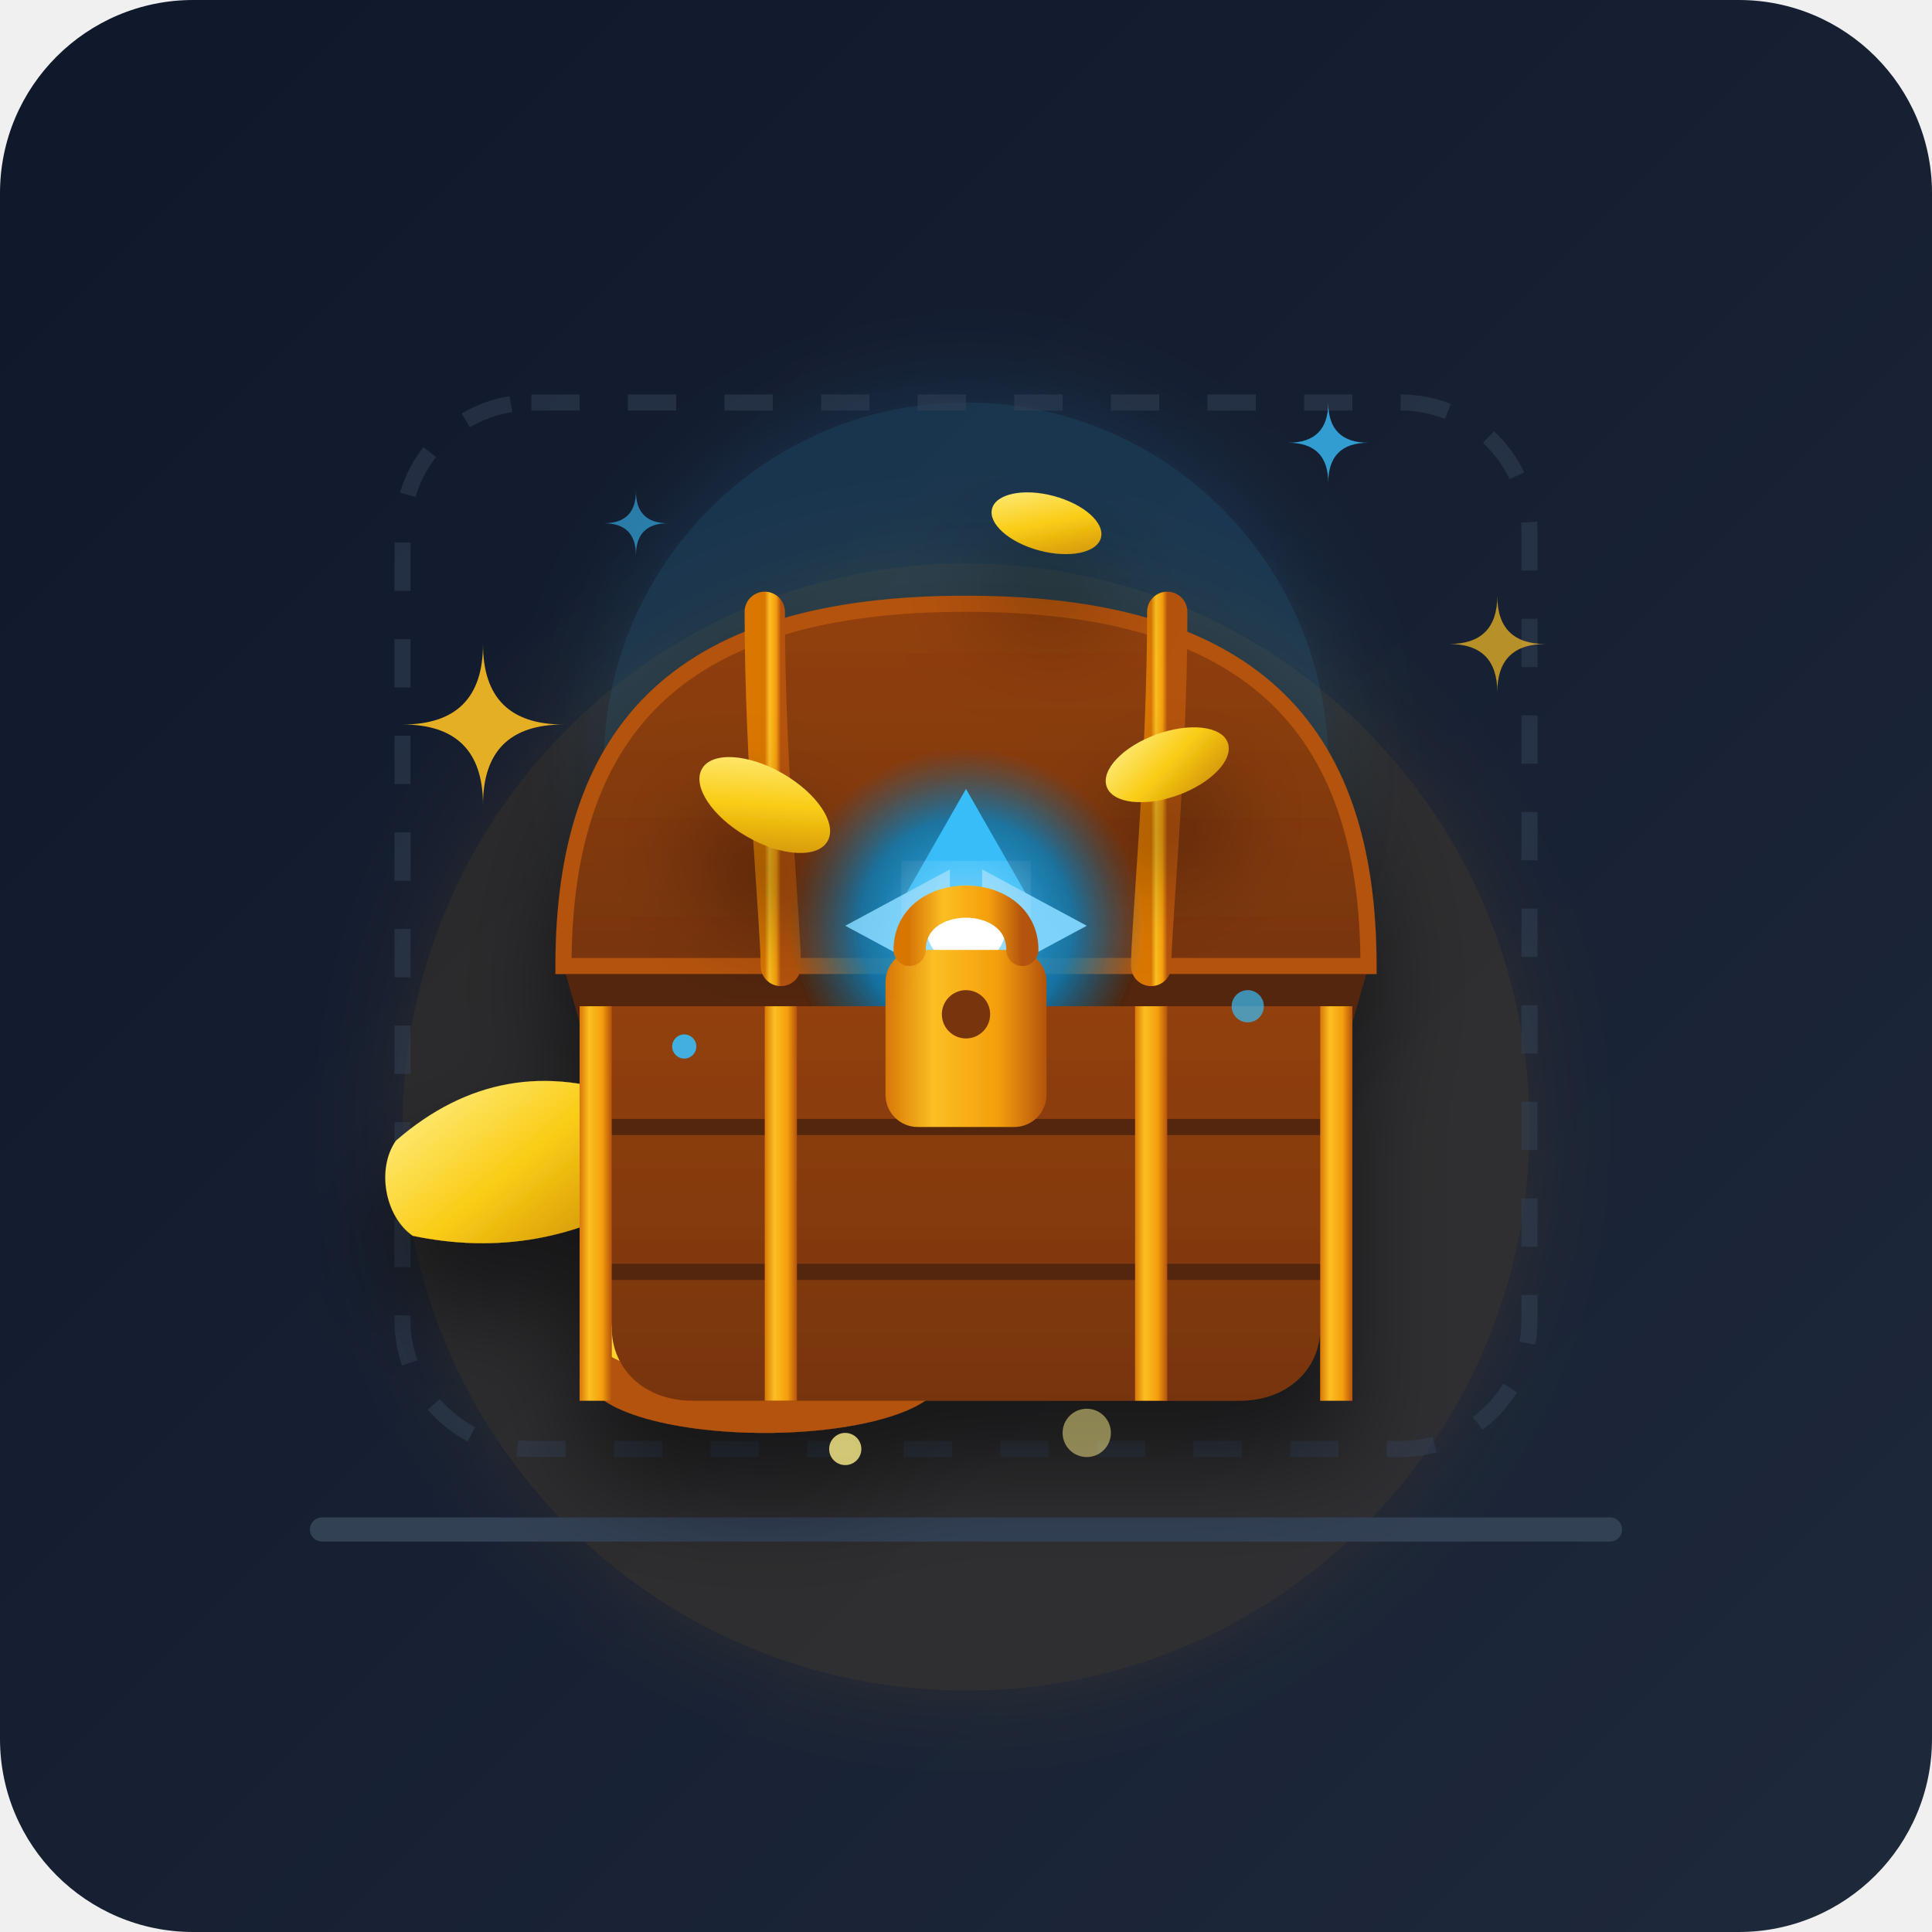
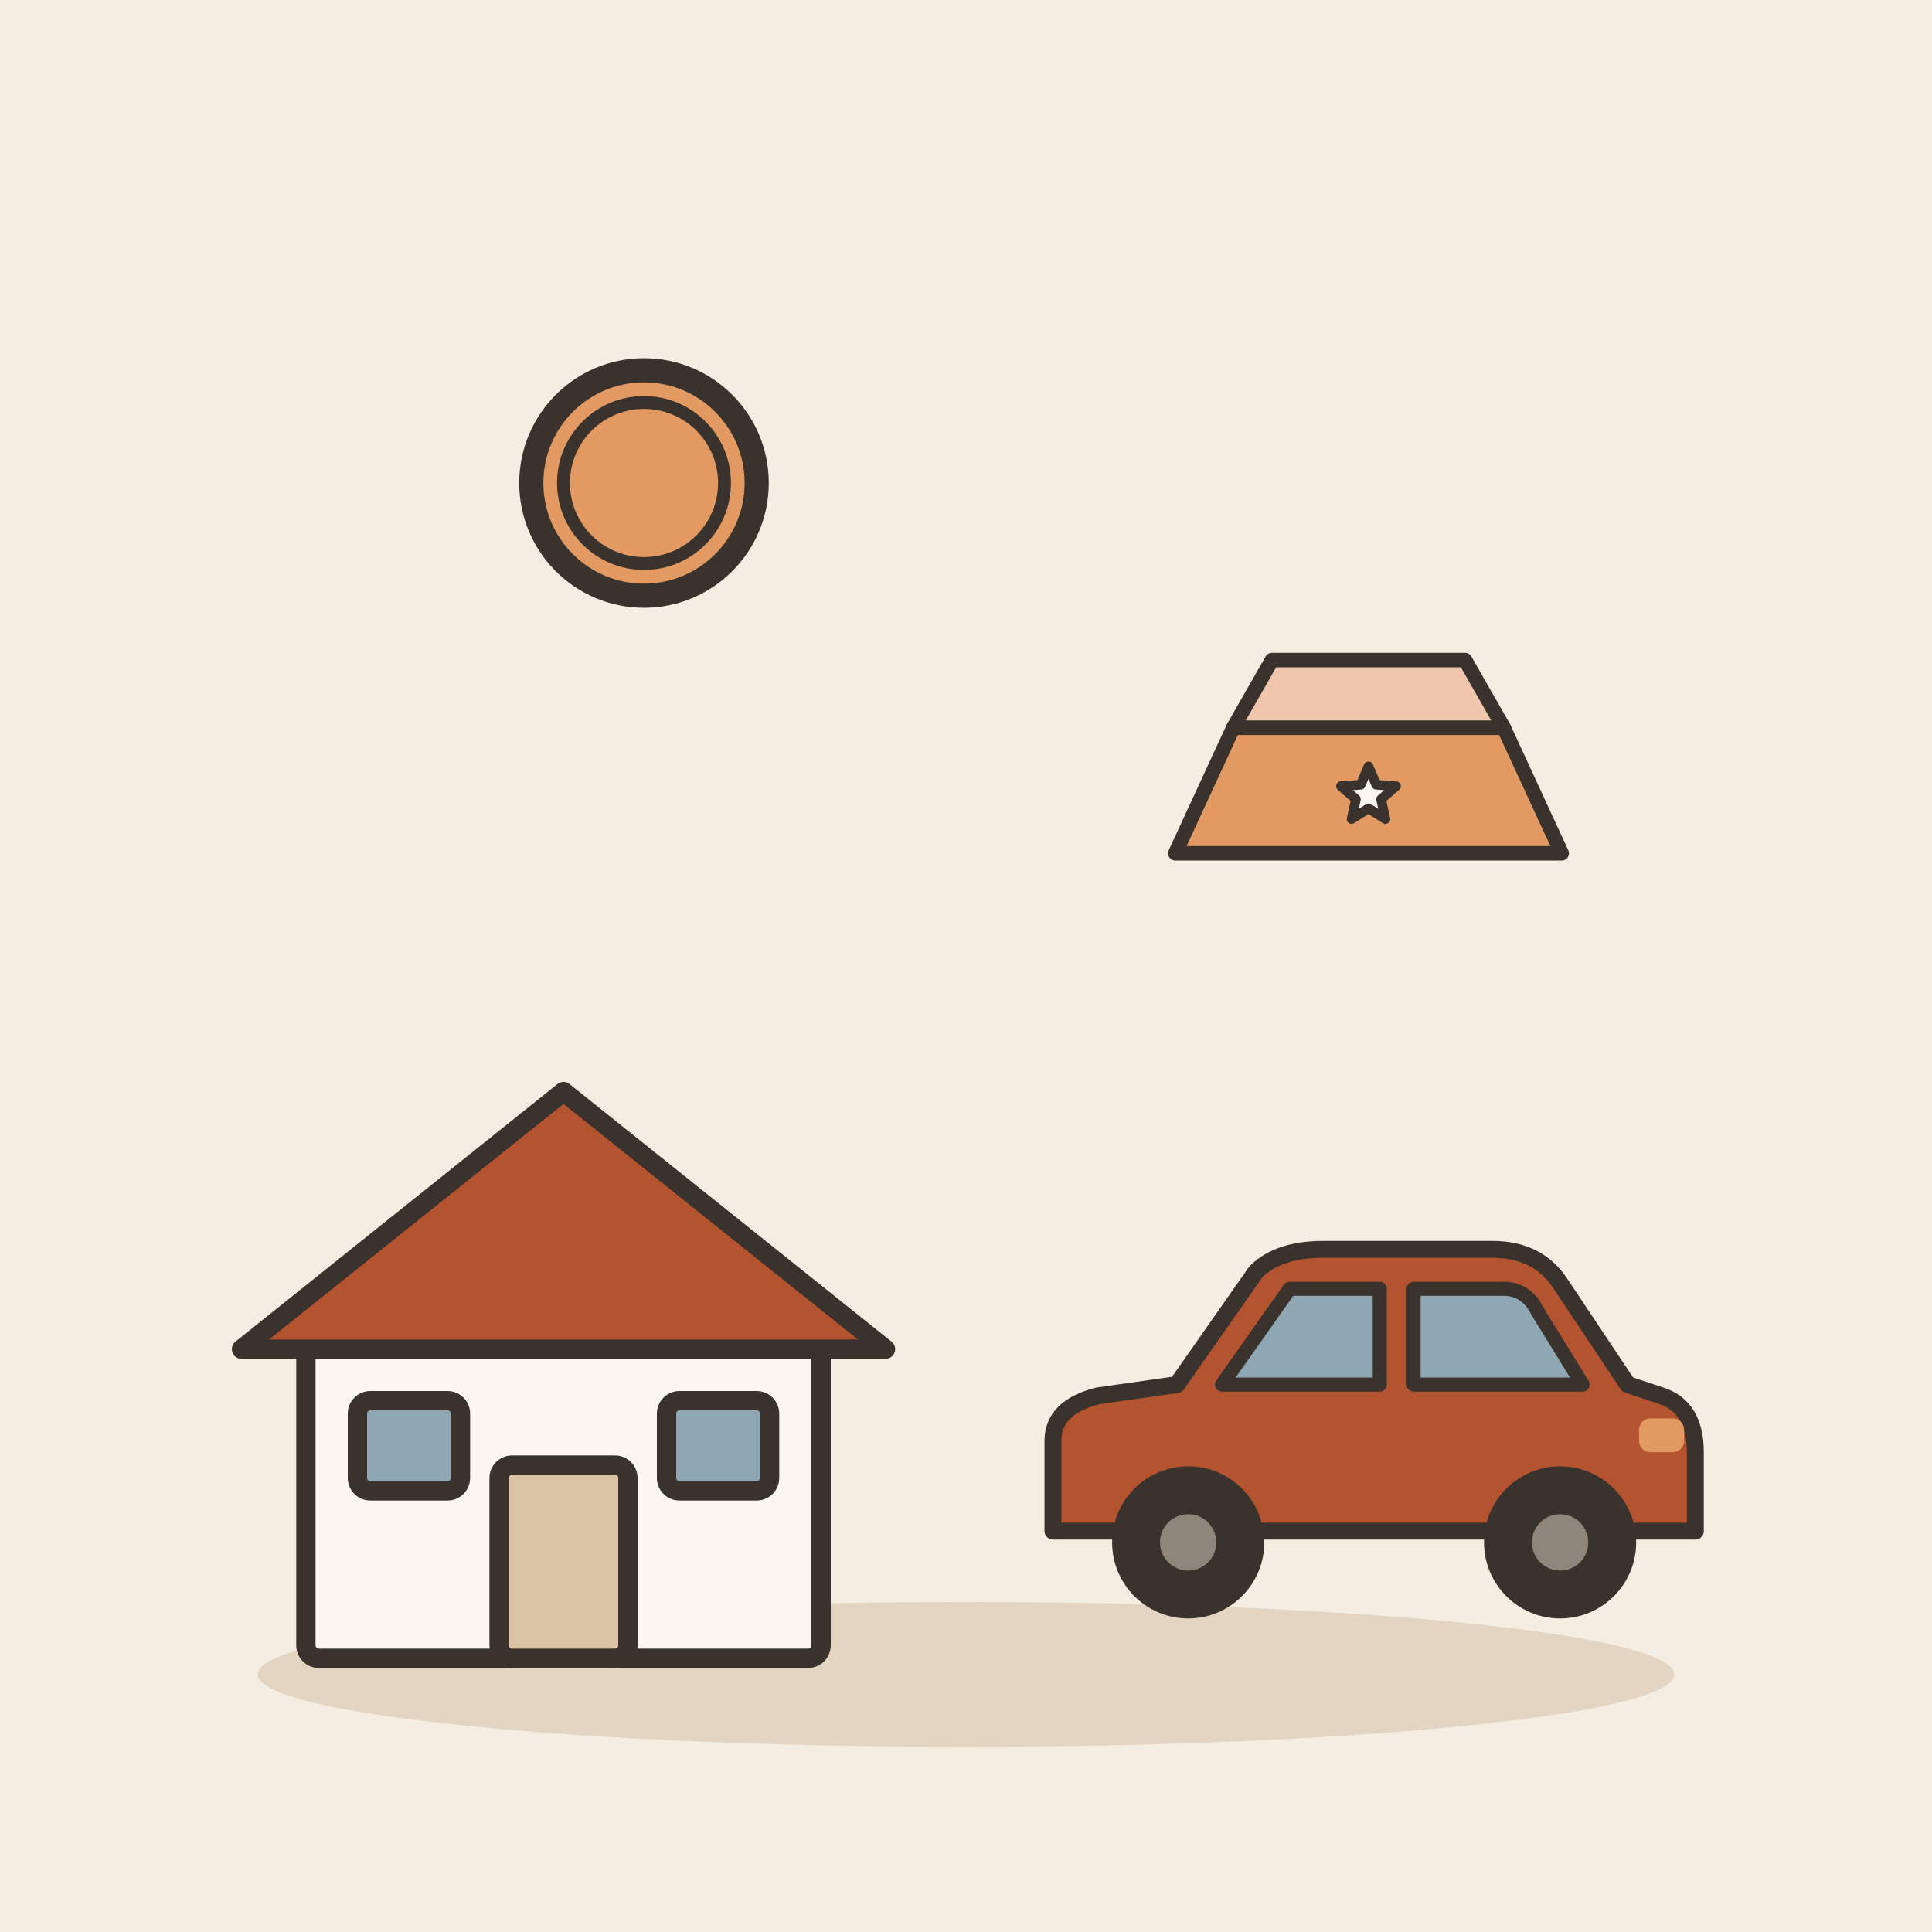
- <svg xmlns="http://www.w3.org/2000/svg" width="240" height="240" viewBox="0 0 240 240">
-   <defs>
-     <linearGradient id="bg-grad" x1="0%" y1="0%" x2="100%" y2="100%">
-       <stop offset="0%" stop-color="#0f172a" />
-       <stop offset="100%" stop-color="#1e293b" />
-     </linearGradient>
-     <linearGradient id="metal-gold" x1="0%" y1="0%" x2="100%" y2="0%">
-       <stop offset="0%" stop-color="#d97706" />
-       <stop offset="30%" stop-color="#fbbf24" />
-       <stop offset="70%" stop-color="#f59e0b" />
-       <stop offset="100%" stop-color="#b45309" />
-     </linearGradient>
-     <linearGradient id="wood-body" x1="0%" y1="0%" x2="0%" y2="100%">
-       <stop offset="0%" stop-color="#92400e" />
-       <stop offset="100%" stop-color="#78350f" />
-     </linearGradient>
-     <radialGradient id="gem-glow" cx="50%" cy="50%" r="50%">
-       <stop offset="0%" stop-color="#38bdf8" stop-opacity="1" />
-       <stop offset="60%" stop-color="#0284c7" stop-opacity="0.8" />
-       <stop offset="100%" stop-color="#0369a1" stop-opacity="0" />
-     </radialGradient>
-     <linearGradient id="coin-grad" x1="0%" y1="0%" x2="100%" y2="100%">
-       <stop offset="0%" stop-color="#fef08a" />
-       <stop offset="50%" stop-color="#facc15" />
-       <stop offset="100%" stop-color="#ca8a04" />
-     </linearGradient>
-     <filter id="shadow" x="-20%" y="-20%" width="140%" height="140%">
-       <feDropShadow dx="0" dy="8" stdDeviation="6" flood-color="#000000" flood-opacity="0.5" />
-     </filter>
-     <filter id="glow" x="-30%" y="-30%" width="160%" height="160%">
-       <feGaussianBlur stdDeviation="6" result="blur" />
-       <feComposite in="SourceGraphic" in2="blur" operator="over" />
-     </filter>
-   </defs>
-   <rect width="240" height="240" rx="24" fill="url(#bg-grad)" />
-   <circle cx="120" cy="140" r="70" fill="#f59e0b" opacity="0.1" filter="url(#glow)" />
-   <circle cx="120" cy="95" r="45" fill="#38bdf8" opacity="0.15" filter="url(#glow)" />
-   <path d="M40 190 L200 190" stroke="#334155" stroke-width="3" stroke-linecap="round" />
-   <rect x="50" y="50" width="140" height="130" rx="16" fill="none" stroke="#334155" stroke-width="2" stroke-dasharray="6 6" opacity="0.5" />
-   <g filter="url(#shadow)">
-     <ellipse cx="95" cy="170" rx="22" ry="7" fill="url(#coin-grad)" />
-     <path d="M73 165 v6 c0 4 10 7 22 7 s22-3 22-7 v-6 c0 4-10 7-22 7 s-22-3-22-7 z" fill="#b45309" />
-     <ellipse cx="95" cy="165" rx="22" ry="7" fill="url(#coin-grad)" />
-     <g transform="translate(140, 150) rotate(15)">
-       <path d="M-15 -6 C-5 -12 5 -12 15 -6 C18 -3 18 3 15 6 C5 10 -5 10 -15 6 C-18 3 -18 -3 -15 -6 Z" fill="url(#coin-grad)" />
-       <ellipse cx="0" cy="0" rx="8" ry="3" fill="#ca8a04" opacity="0.4" />
-     </g>
-     <g transform="translate(65, 145) rotate(-10)">
-       <path d="M-15 -6 C-5 -12 5 -12 15 -6 C18 -3 18 3 15 6 C5 10 -5 10 -15 6 C-18 3 -18 -3 -15 -6 Z" fill="url(#coin-grad)" />
-     </g>
-     <path d="M70 120 L170 120 L160 155 L80 155 Z" fill="#52250a" />
-     <path d="M70 120 C70 90 85 75 120 75 C155 75 170 90 170 120 Z" fill="url(#wood-body)" stroke="#b45309" stroke-width="2" />
-     <path d="M95 76 C95 95 97 115 97 120" stroke="url(#metal-gold)" stroke-width="5" stroke-linecap="round" />
-     <path d="M145 76 C145 95 143 115 143 120" stroke="url(#metal-gold)" stroke-width="5" stroke-linecap="round" />
-     <circle cx="120" cy="115" r="22" fill="url(#gem-glow)" />
-     <polygon points="120,98 128,112 112,112" fill="#38bdf8" />
-     <polygon points="120,132 128,118 112,118" fill="#38bdf8" />
-     <polygon points="105,115 118,108 118,122" fill="#7dd3fc" />
-     <polygon points="135,115 122,108 122,122" fill="#7dd3fc" />
-     <circle cx="120" cy="115" r="5" fill="#ffffff" filter="url(#glow)" />
-     <path d="M72 125 L168 125 L164 165 C164 170 160 174 154 174 L86 174 C80 174 76 170 76 165 Z" fill="url(#wood-body)" />
-     <path d="M73 140 L167 140" stroke="#52250a" stroke-width="2" />
-     <path d="M75 158 L165 158" stroke="#52250a" stroke-width="2" />
-     <path d="M72 125 L76 125 L76 174 L72 174 Z" fill="url(#metal-gold)" />
-     <path d="M168 125 L164 125 L164 174 L168 174 Z" fill="url(#metal-gold)" />
-     <path d="M95 125 L99 125 L99 174 L95 174 Z" fill="url(#metal-gold)" />
-     <path d="M141 125 L145 125 L145 174 L141 174 Z" fill="url(#metal-gold)" />
-     <rect x="110" y="118" width="20" height="22" rx="4" fill="url(#metal-gold)" />
-     <circle cx="120" cy="126" r="3" fill="#78350f" />
-     <path d="M113 118 C113 110 127 110 127 118" fill="none" stroke="url(#metal-gold)" stroke-width="4" stroke-linecap="round" />
+ <svg xmlns="http://www.w3.org/2000/svg" viewBox="0 0 240 240" data-style="editorial">
+   <rect width="240" height="240" fill="#F4EDE2" />
+   <ellipse cx="120" cy="208" rx="88" ry="9" fill="#E3D5C1" />
+   <g transform="translate(70 206) scale(0.8 0.8)">
+     <rect x="-40" y="-50" width="80" height="50" rx="2" fill="#FBF6EE" stroke="#3A332D" stroke-width="3" stroke-linecap="round" stroke-linejoin="round" />
+     <path d="M-50 -48L0 -88L50 -48Z" fill="#B4532F" stroke="#3A332D" stroke-width="3" stroke-linecap="round" stroke-linejoin="round" />
+     <rect x="-10" y="-30" width="20" height="30" rx="2" fill="#D8C3A5" stroke="#3A332D" stroke-width="3" stroke-linecap="round" stroke-linejoin="round" />
+     <rect x="-32" y="-40" width="16" height="14" rx="2" fill="#8FA7B3" stroke="#3A332D" stroke-width="3" stroke-linecap="round" stroke-linejoin="round" />
+     <rect x="16" y="-40" width="16" height="14" rx="2" fill="#8FA7B3" stroke="#3A332D" stroke-width="3" stroke-linecap="round" stroke-linejoin="round" />
  </g>
-   <g fill="#fbbf24">
-     <path d="M50 90 Q60 90 60 80 Q60 90 70 90 Q60 90 60 100 Q60 90 50 90 Z" opacity="0.9" />
-     <path d="M180 80 Q186 80 186 74 Q186 80 192 80 Q186 80 186 86 Q186 80 180 80 Z" opacity="0.7" />
-     <path d="M160 55 Q165 55 165 50 Q165 55 170 55 Q165 55 165 60 Q165 55 160 55 Z" fill="#38bdf8" opacity="0.8" />
-     <path d="M75 65 Q79 65 79 61 Q79 65 83 65 Q79 65 79 69 Q79 65 75 65 Z" fill="#38bdf8" opacity="0.6" />
+   <g transform="translate(170 200) scale(0.7 0.7)">
+     <path d="M-56 -14L-56 -30Q-56 -36 -48 -38L-34 -40L-20 -60Q-16 -64 -8 -64L22 -64Q30 -64 34 -58L46 -40L52 -38Q58 -36 58 -28L58 -14Z" fill="#B4532F" stroke="#3A332D" stroke-width="3" stroke-linecap="round" stroke-linejoin="round" />
+     <path d="M-26 -40L-14 -57L2 -57L2 -40Z" fill="#8FA7B3" stroke="#3A332D" stroke-width="2.5" stroke-linecap="round" stroke-linejoin="round" />
+     <path d="M8 -40L8 -57L24 -57Q28 -57 30 -53L38 -40Z" fill="#8FA7B3" stroke="#3A332D" stroke-width="2.5" stroke-linecap="round" stroke-linejoin="round" />
+     <circle cx="-32" cy="-12" r="12" fill="#3A332D" stroke="#3A332D" stroke-width="3" stroke-linecap="round" stroke-linejoin="round" />
+     <circle cx="-32" cy="-12" r="5" fill="#8F857A" />
+     <circle cx="34" cy="-12" r="12" fill="#3A332D" stroke="#3A332D" stroke-width="3" stroke-linecap="round" stroke-linejoin="round" />
+     <circle cx="34" cy="-12" r="5" fill="#8F857A" />
+     <rect x="48" y="-34" width="8" height="6" rx="2" fill="#E39A62" />
  </g>
-   <g filter="url(#shadow)">
-     <ellipse cx="145" cy="95" rx="8" ry="4" fill="url(#coin-grad)" transform="rotate(-20 145 95)" />
-     <ellipse cx="95" cy="100" rx="9" ry="4.5" fill="url(#coin-grad)" transform="rotate(30 95 100)" />
-     <ellipse cx="130" cy="65" rx="7" ry="3.5" fill="url(#coin-grad)" transform="rotate(15 130 65)" />
+   <g transform="translate(170 100) scale(0.6 0.6)">
+     <path d="M-40 10L-28 -16L28 -16L40 10Z" fill="#E39A62" stroke="#3A332D" stroke-width="3" stroke-linecap="round" stroke-linejoin="round" />
+     <path d="M-28 -16L-20 -30L20 -30L28 -16Z" fill="#F0C7AE" stroke="#3A332D" stroke-width="3" stroke-linecap="round" stroke-linejoin="round" />
+     <path d="M0.0 -8.0L1.6 -4.2L5.7 -3.9L2.6 -1.2L3.5 2.9L0.0 0.7L-3.5 2.9L-2.6 -1.2L-5.7 -3.9L-1.6 -4.2Z" fill="#FBF6EE" stroke="#3A332D" stroke-width="2" stroke-linecap="round" stroke-linejoin="round" />
  </g>
-   <circle cx="105" cy="180" r="2" fill="#fef08a" opacity="0.8" />
-   <circle cx="135" cy="178" r="3" fill="#fef08a" opacity="0.5" />
-   <circle cx="85" cy="130" r="1.5" fill="#38bdf8" opacity="0.9" />
-   <circle cx="155" cy="125" r="2" fill="#38bdf8" opacity="0.7" />
+   <circle cx="80" cy="60" r="14" fill="#E39A62" stroke="#3A332D" stroke-width="3" stroke-linecap="round" stroke-linejoin="round" />
+   <circle cx="80" cy="60" r="10" fill="none" stroke="#3A332D" stroke-linecap="round" stroke-linejoin="round" stroke-width="1.6" />
</svg>
